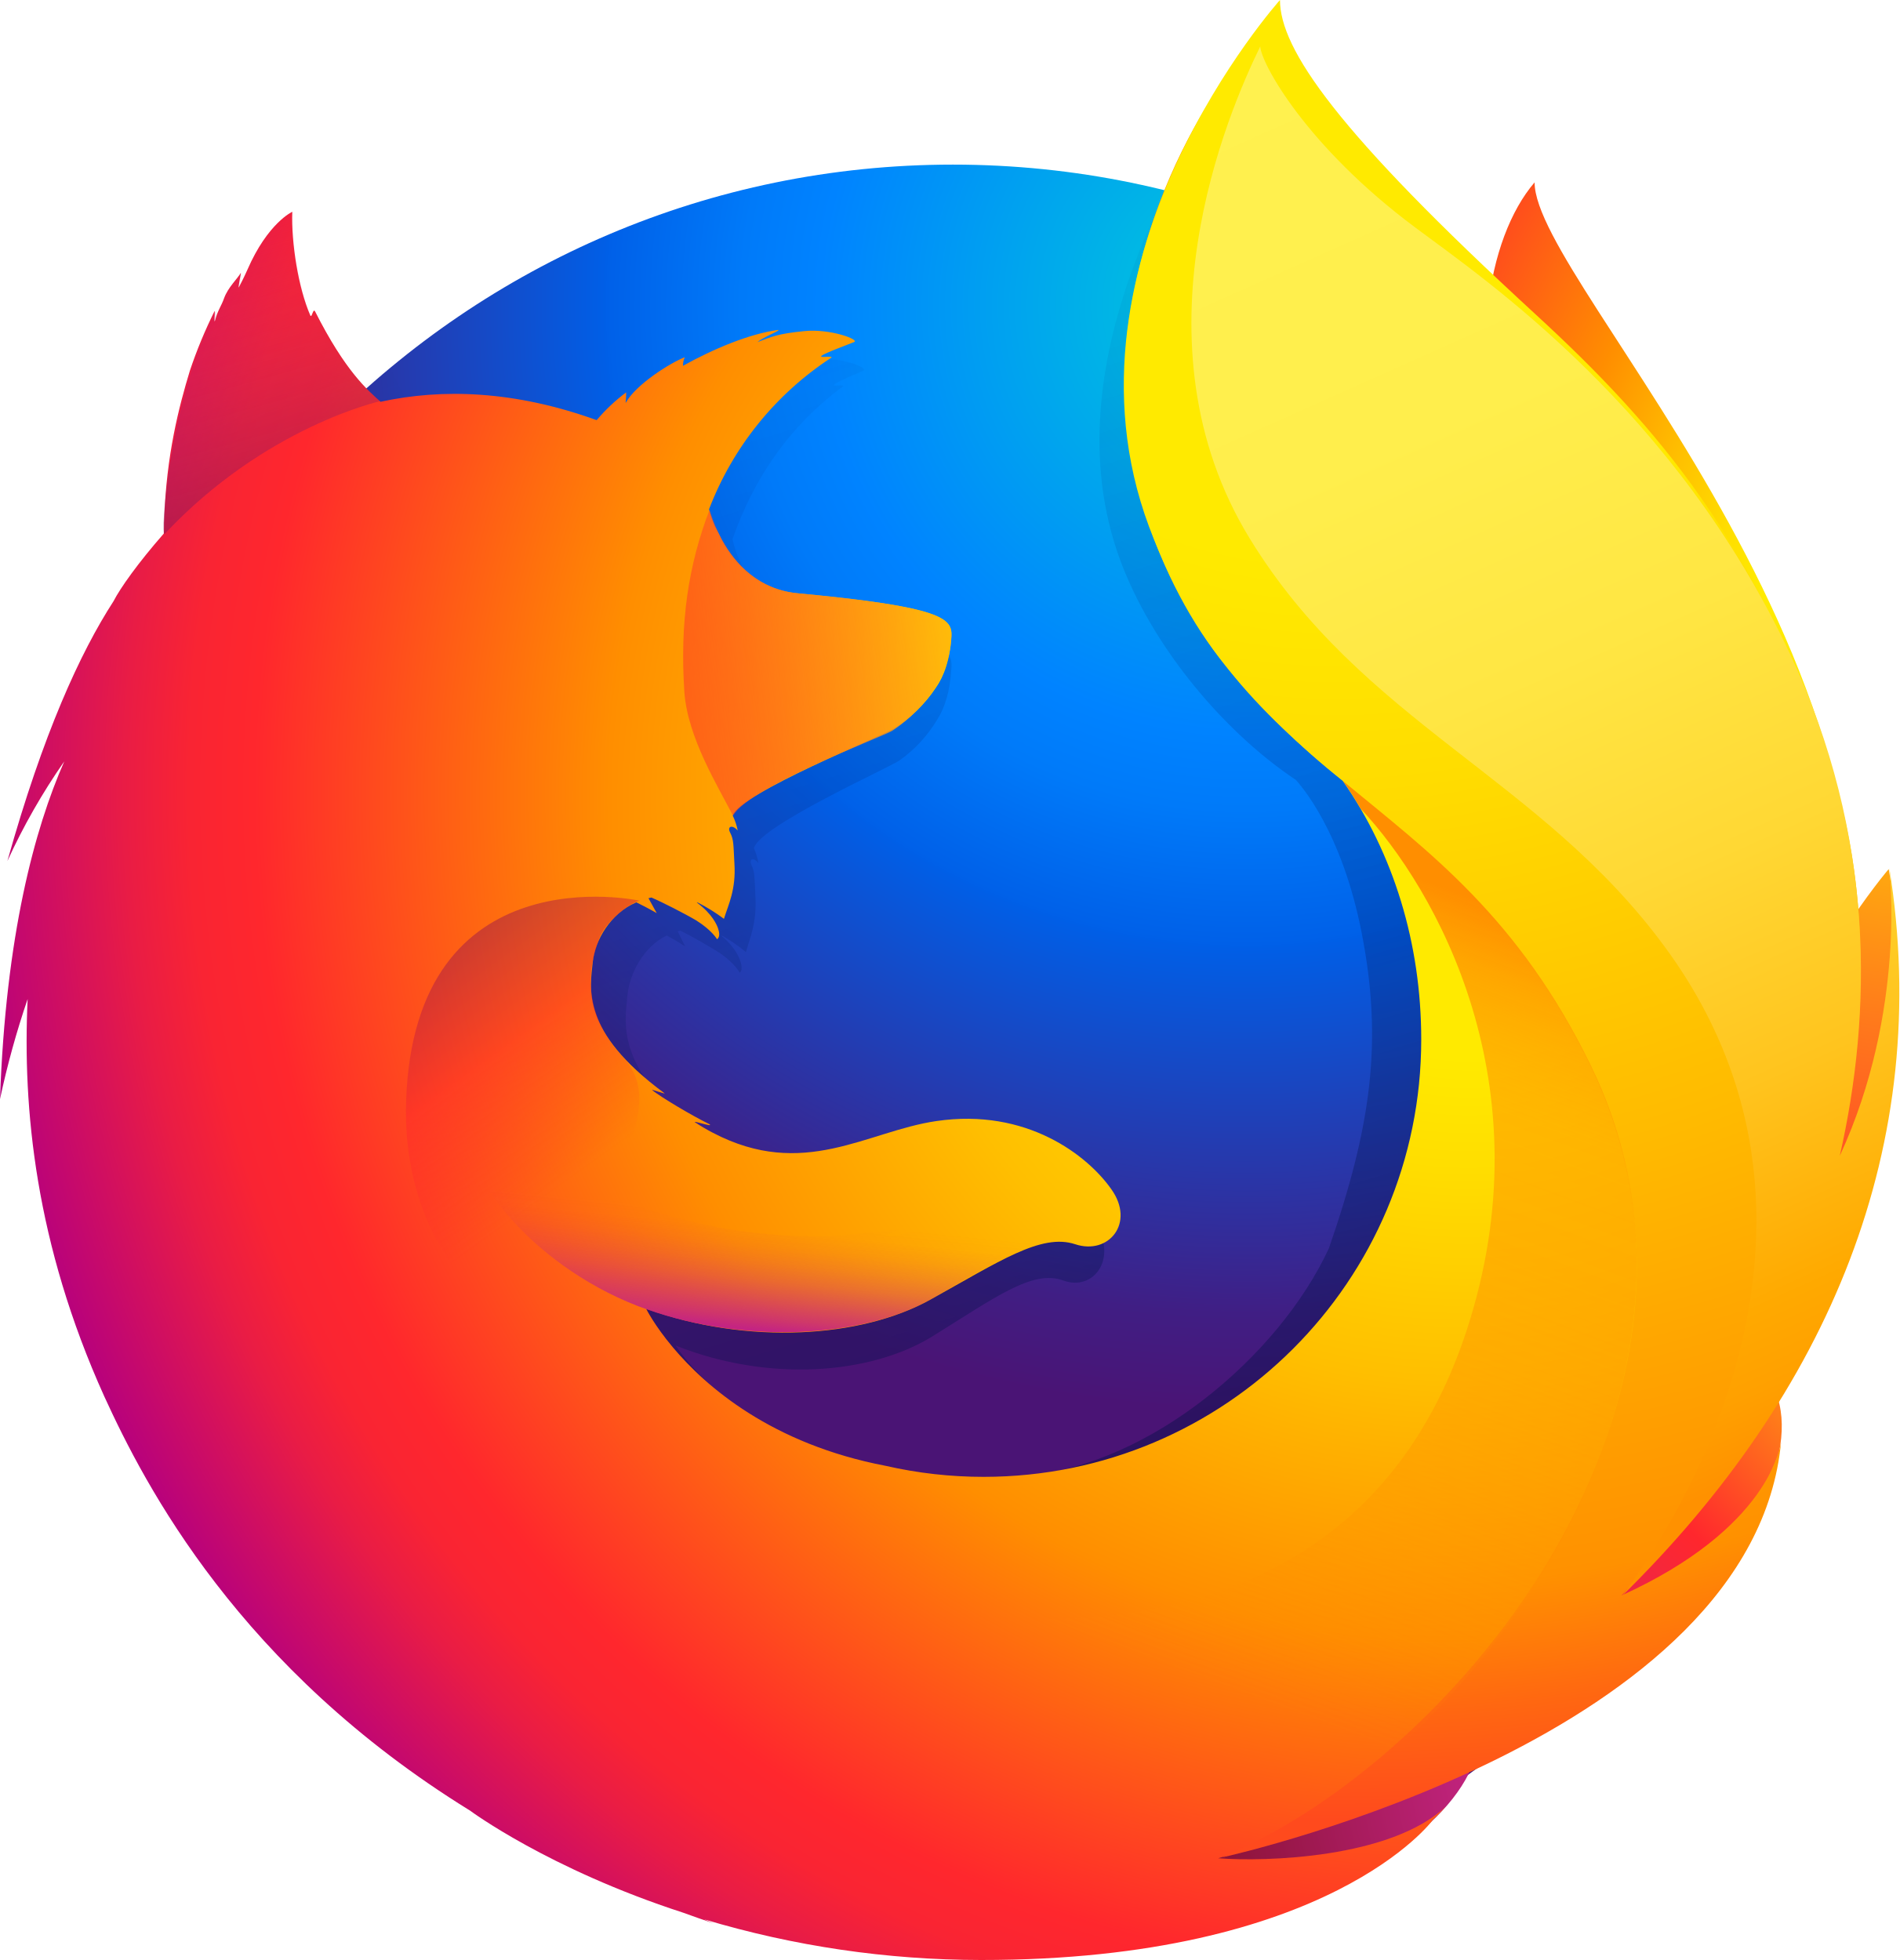
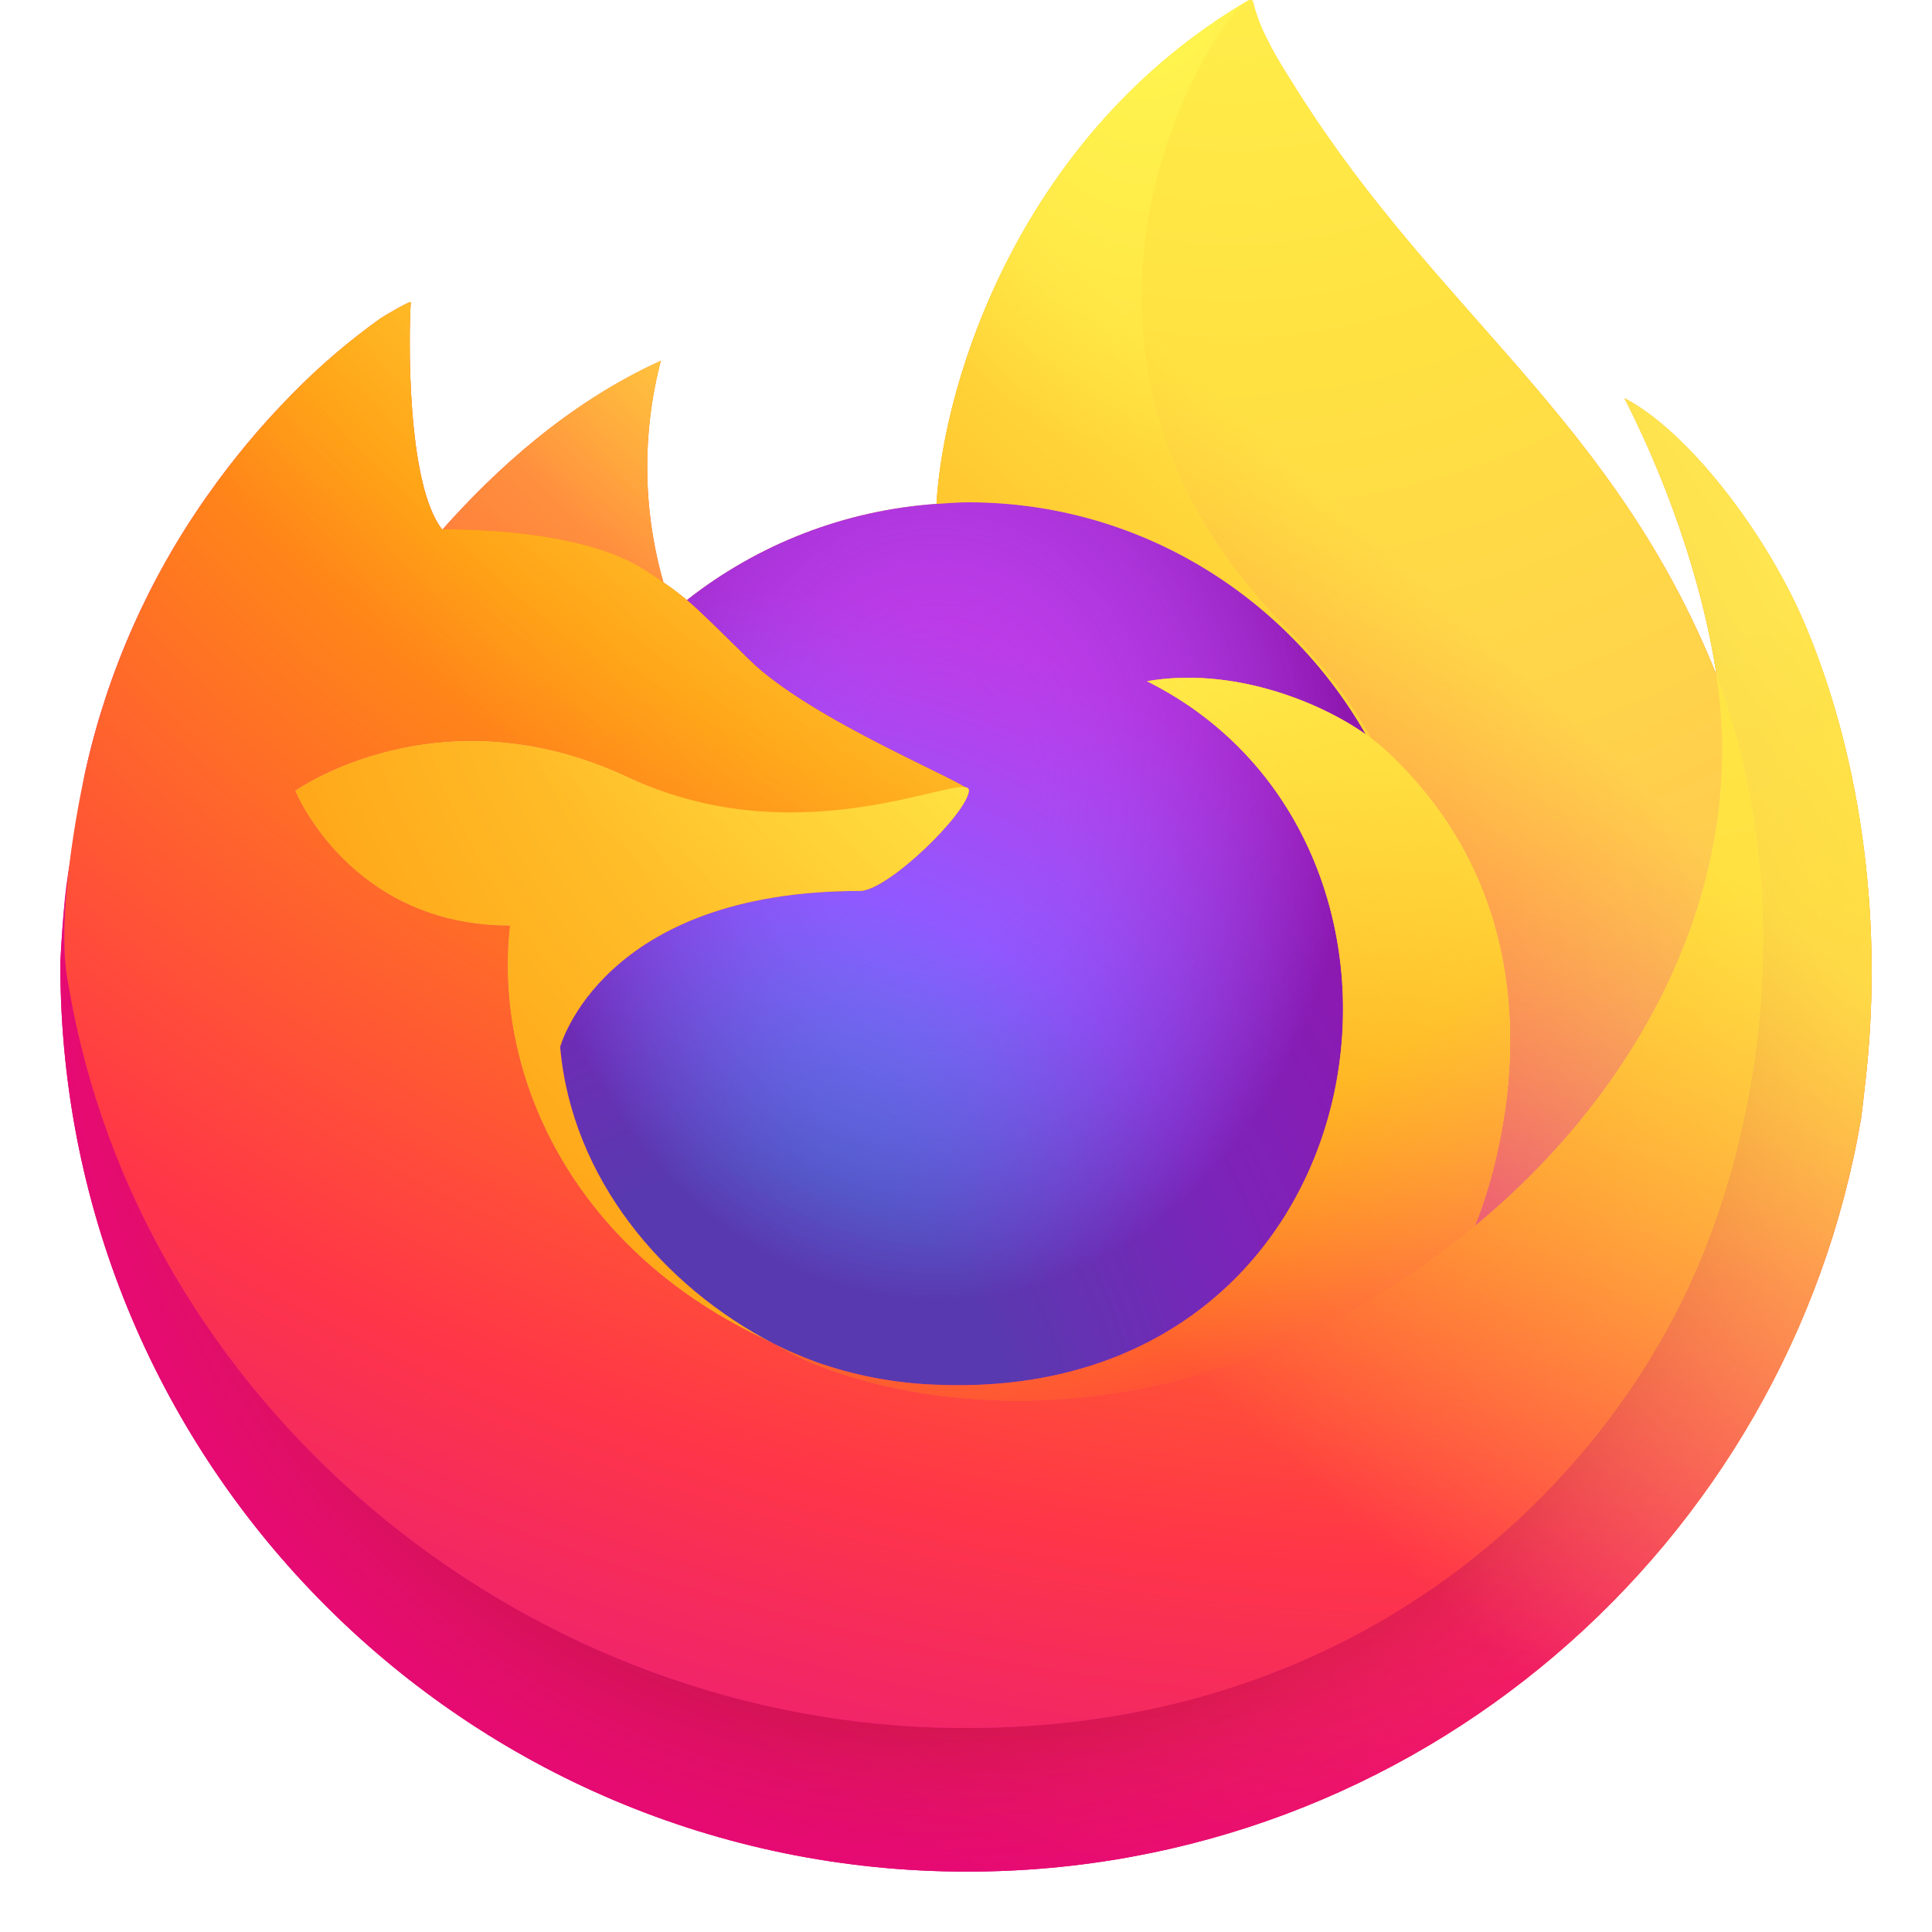
- <svg xmlns="http://www.w3.org/2000/svg" viewBox="0 0 953.37 984">
+ <svg xmlns="http://www.w3.org/2000/svg" viewBox="0 0 512 512">
  <defs>
-     <radialGradient id="radial-gradient" cx="-14491.11" cy="9293.72" fx="-14519.876" r="450.88" gradientTransform="matrix(0.76, 0.03, 0.05, -1.12, 11485.79, 11147.95)" gradientUnits="userSpaceOnUse">
-       <stop offset="0.1" stop-color="#ffea00" />
-       <stop offset="0.17" stop-color="#ffde00" />
-       <stop offset="0.28" stop-color="#ffbf00" />
-       <stop offset="0.43" stop-color="#ff8e00" />
-       <stop offset="0.77" stop-color="#ff272d" />
-       <stop offset="0.87" stop-color="#e0255a" />
-       <stop offset="0.95" stop-color="#cc2477" />
-       <stop offset="1" stop-color="#c42482" />
+     <radialGradient id="b" cx="87.4%" cy="-12.9%" r="128%" gradientTransform="matrix(.8 0 0 1 .178 .129)">
+       <stop offset=".13" stop-color="#ffbd4f" />
+       <stop offset=".28" stop-color="#ff980e" />
+       <stop offset=".47" stop-color="#ff3750" />
+       <stop offset=".78" stop-color="#eb0878" />
+       <stop offset=".86" stop-color="#e50080" />
    </radialGradient>
-     <radialGradient id="radial-gradient-2" cx="-7587.48" cy="8863.48" r="791.23" gradientTransform="matrix(1.23, 0, 0, -1.23, 9957.91, 11055.45)" gradientUnits="userSpaceOnUse">
-       <stop offset="0" stop-color="#00ccda" />
-       <stop offset="0.22" stop-color="#0083ff" />
-       <stop offset="0.26" stop-color="#007af9" />
-       <stop offset="0.33" stop-color="#0060e8" />
-       <stop offset="0.33" stop-color="#005fe7" />
-       <stop offset="0.44" stop-color="#2639ad" />
-       <stop offset="0.52" stop-color="#401e84" />
-       <stop offset="0.57" stop-color="#4a1475" />
+     <radialGradient id="c" cx="49%" cy="40%" r="128%" gradientTransform="matrix(.82 0 0 1 .088 0)">
+       <stop offset=".3" stop-color="#960e18" />
+       <stop offset=".35" stop-color="#b11927" stop-opacity=".74" />
+       <stop offset=".43" stop-color="#db293d" stop-opacity=".34" />
+       <stop offset=".5" stop-color="#f5334b" stop-opacity=".09" />
+       <stop offset=".53" stop-color="#ff3750" stop-opacity="0" />
    </radialGradient>
-     <linearGradient id="linear-gradient" x1="540.64" y1="254.8" x2="349.2" y2="881.03" gradientTransform="matrix(1, 0, 0, -1, 0, 984)" gradientUnits="userSpaceOnUse">
-       <stop offset="0" stop-color="#000f43" stop-opacity="0.4" />
-       <stop offset="0.48" stop-color="#001962" stop-opacity="0.17" />
-       <stop offset="1" stop-color="#002079" stop-opacity="0" />
+     <radialGradient id="d" cx="48%" cy="-12%" r="140%">
+       <stop offset=".13" stop-color="#fff44f" />
+       <stop offset=".53" stop-color="#ff980e" />
+     </radialGradient>
+     <radialGradient id="e" cx="22.76%" cy="110.11%" r="100%">
+       <stop offset=".35" stop-color="#3a8ee6" />
+       <stop offset=".67" stop-color="#9059ff" />
+       <stop offset="1" stop-color="#c139e6" />
+     </radialGradient>
+     <radialGradient id="f" cx="52%" cy="33%" r="59%" gradientTransform="scale(.9 1)">
+       <stop offset=".21" stop-color="#9059ff" stop-opacity="0" />
+       <stop offset=".97" stop-color="#6e008b" stop-opacity=".6" />
+     </radialGradient>
+     <radialGradient id="g" cx="210%" cy="-100%" r="290%">
+       <stop offset=".1" stop-color="#ffe226" />
+       <stop offset=".79" stop-color="#ff7139" />
+     </radialGradient>
+     <radialGradient id="h" cx="84%" cy="-41%" r="180%">
+       <stop offset=".11" stop-color="#fff44f" />
+       <stop offset=".46" stop-color="#ff980e" />
+       <stop offset=".72" stop-color="#ff3647" />
+       <stop offset=".9" stop-color="#e31587" />
+     </radialGradient>
+     <radialGradient id="i" cx="16.1%" cy="-18.6%" r="348.8%" gradientTransform="matrix(.10453 .46743 -.99452 .04913 -.046 -.255)">
+       <stop offset="0" stop-color="#fff44f" />
+       <stop offset=".3" stop-color="#ff980e" />
+       <stop offset=".57" stop-color="#ff3647" />
+       <stop offset=".74" stop-color="#e31587" />
+     </radialGradient>
+     <radialGradient id="j" cx="18.9%" cy="-42.5%" r="238.4%">
+       <stop offset=".14" stop-color="#fff44f" />
+       <stop offset=".48" stop-color="#ff980e" />
+       <stop offset=".66" stop-color="#ff3647" />
+       <stop offset=".9" stop-color="#e31587" />
+     </radialGradient>
+     <radialGradient id="k" cx="159.3%" cy="-44.72%" r="313.1%">
+       <stop offset=".09" stop-color="#fff44f" />
+       <stop offset=".63" stop-color="#ff980e" />
+     </radialGradient>
+     <linearGradient id="a" x1="87.25%" y1="15.5%" x2="9.4%" y2="93.1%">
+       <stop offset=".05" stop-color="#fff44f" />
+       <stop offset=".37" stop-color="#ff980e" />
+       <stop offset=".53" stop-color="#ff3647" />
+       <stop offset=".7" stop-color="#e31587" />
    </linearGradient>
-     <radialGradient id="radial-gradient-3" cx="-8337.74" cy="7467.89" r="266.89" gradientTransform="matrix(1.22, 0.12, 0.12, -1.22, 10240.78, 10765.16)" gradientUnits="userSpaceOnUse">
-       <stop offset="0" stop-color="#ffea00" />
-       <stop offset="0.5" stop-color="#ff272d" />
-       <stop offset="1" stop-color="#c42482" />
-     </radialGradient>
-     <radialGradient id="radial-gradient-4" cx="-8361.89" cy="7723.8" r="445.68" gradientTransform="matrix(1.22, 0.12, 0.12, -1.22, 10240.78, 10765.16)" gradientUnits="userSpaceOnUse">
-       <stop offset="0" stop-color="#ffe900" />
-       <stop offset="0.16" stop-color="#ffaf0e" />
-       <stop offset="0.32" stop-color="#ff7a1b" />
-       <stop offset="0.47" stop-color="#ff4e26" />
-       <stop offset="0.62" stop-color="#ff2c2e" />
-       <stop offset="0.76" stop-color="#ff1434" />
-       <stop offset="0.89" stop-color="#ff0538" />
-       <stop offset="1" stop-color="#ff0039" />
-     </radialGradient>
-     <radialGradient id="radial-gradient-5" cx="-8298.85" cy="7310.66" r="408.96" gradientTransform="matrix(1.22, 0.12, 0.12, -1.22, 10240.78, 10765.16)" gradientUnits="userSpaceOnUse">
-       <stop offset="0" stop-color="#ff272d" />
-       <stop offset="0.5" stop-color="#c42482" />
-       <stop offset="0.99" stop-color="#620700" />
-     </radialGradient>
-     <radialGradient id="radial-gradient-6" cx="715.19" cy="589.96" fx="743.167" fy="576.132" r="782.18" gradientTransform="matrix(1, 0, 0, -1, 0, 984)" gradientUnits="userSpaceOnUse">
-       <stop offset="0.16" stop-color="#ffea00" />
-       <stop offset="0.23" stop-color="#ffde00" />
-       <stop offset="0.37" stop-color="#ffbf00" />
-       <stop offset="0.54" stop-color="#ff8e00" />
-       <stop offset="0.76" stop-color="#ff272d" />
-       <stop offset="0.8" stop-color="#f92433" />
-       <stop offset="0.84" stop-color="#e91c45" />
-       <stop offset="0.89" stop-color="#cf0e62" />
-       <stop offset="0.94" stop-color="#b5007f" />
-     </radialGradient>
-     <radialGradient id="radial-gradient-7" cx="670.34" cy="952.71" r="891.45" gradientTransform="matrix(1, 0, 0, -1, 0, 984)" gradientUnits="userSpaceOnUse">
-       <stop offset="0.28" stop-color="#ffea00" />
-       <stop offset="0.4" stop-color="#fd0" />
-       <stop offset="0.63" stop-color="#ffba00" />
-       <stop offset="0.86" stop-color="#ff9100" />
-       <stop offset="0.93" stop-color="#ff6711" />
-       <stop offset="0.99" stop-color="#ff4a1d" />
-     </radialGradient>
-     <linearGradient id="linear-gradient-2" x1="-9023.45" y1="7636.92" x2="-8716.42" y2="7715.18" gradientTransform="matrix(1.22, 0.12, 0.12, -1.22, 10240.78, 10765.16)" gradientUnits="userSpaceOnUse">
-       <stop offset="0" stop-color="#c42482" stop-opacity="0.5" />
-       <stop offset="0.47" stop-color="#ff272d" stop-opacity="0.5" />
-       <stop offset="0.49" stop-color="#ff2c2c" stop-opacity="0.51" />
-       <stop offset="0.68" stop-color="#ff7a1a" stop-opacity="0.72" />
-       <stop offset="0.83" stop-color="#ffb20d" stop-opacity="0.87" />
-       <stop offset="0.94" stop-color="#ffd605" stop-opacity="0.96" />
-       <stop offset="1" stop-color="#ffe302" />
-     </linearGradient>
-     <linearGradient id="linear-gradient-3" x1="188.87" y1="2081.23" x2="134.3" y2="2221.08" gradientTransform="matrix(0.99, 0.1, 0.1, -0.99, -250.09, 2306.15)" gradientUnits="userSpaceOnUse">
-       <stop offset="0" stop-color="#891551" stop-opacity="0.6" />
-       <stop offset="1" stop-color="#c42482" stop-opacity="0" />
-     </linearGradient>
-     <linearGradient id="linear-gradient-4" x1="-38.43" y1="278.04" x2="55.68" y2="171.16" gradientTransform="matrix(0.99, 0.1, 0.1, -0.99, 229.04, 745.74)" gradientUnits="userSpaceOnUse">
-       <stop offset="0.01" stop-color="#891551" stop-opacity="0.5" />
-       <stop offset="0.48" stop-color="#ff272d" stop-opacity="0.5" />
-       <stop offset="1" stop-color="#ff272d" stop-opacity="0" />
-     </linearGradient>
-     <linearGradient id="linear-gradient-5" x1="142.46" y1="93.68" x2="142.53" y2="168.46" gradientTransform="matrix(0.99, 0.1, 0.1, -0.99, 229.04, 745.74)" gradientUnits="userSpaceOnUse">
-       <stop offset="0" stop-color="#c42482" />
-       <stop offset="0.08" stop-color="#c42482" stop-opacity="0.81" />
-       <stop offset="0.21" stop-color="#c42482" stop-opacity="0.57" />
-       <stop offset="0.33" stop-color="#c42482" stop-opacity="0.36" />
-       <stop offset="0.45" stop-color="#c42482" stop-opacity="0.2" />
-       <stop offset="0.56" stop-color="#c42482" stop-opacity="0.09" />
-       <stop offset="0.67" stop-color="#c42482" stop-opacity="0.02" />
-       <stop offset="0.77" stop-color="#c42482" stop-opacity="0" />
-     </linearGradient>
-     <linearGradient id="linear-gradient-6" x1="620.52" y1="947.88" x2="926.18" y2="264.39" gradientTransform="matrix(1, 0, 0, -1, 0, 984)" gradientUnits="userSpaceOnUse">
-       <stop offset="0" stop-color="#fff14f" />
-       <stop offset="0.27" stop-color="#ffee4c" />
-       <stop offset="0.45" stop-color="#ffe643" />
-       <stop offset="0.61" stop-color="#ffd834" />
-       <stop offset="0.76" stop-color="#ffc41e" />
-       <stop offset="0.89" stop-color="#ffab02" />
-       <stop offset="0.9" stop-color="#ffa900" />
-       <stop offset="0.95" stop-color="#ffa000" />
-       <stop offset="1" stop-color="#ff9100" />
-     </linearGradient>
-     <linearGradient id="linear-gradient-7" x1="680.88" y1="554.79" x2="536.1" y2="166.04" gradientTransform="matrix(1, 0, 0, -1, 0, 984)" gradientUnits="userSpaceOnUse">
-       <stop offset="0" stop-color="#ff8e00" />
-       <stop offset="0.04" stop-color="#ff8e00" stop-opacity="0.86" />
-       <stop offset="0.08" stop-color="#ff8e00" stop-opacity="0.73" />
-       <stop offset="0.13" stop-color="#ff8e00" stop-opacity="0.63" />
-       <stop offset="0.18" stop-color="#ff8e00" stop-opacity="0.56" />
-       <stop offset="0.23" stop-color="#ff8e00" stop-opacity="0.51" />
-       <stop offset="0.28" stop-color="#ff8e00" stop-opacity="0.5" />
-       <stop offset="0.39" stop-color="#ff8e00" stop-opacity="0.48" />
-       <stop offset="0.52" stop-color="#ff8e00" stop-opacity="0.42" />
-       <stop offset="0.68" stop-color="#ff8e00" stop-opacity="0.31" />
-       <stop offset="0.84" stop-color="#ff8e00" stop-opacity="0.17" />
-       <stop offset="1" stop-color="#ff8e00" stop-opacity="0" />
+     <linearGradient id="l" x1="80%" y1="14%" x2="18%" y2="84%">
+       <stop offset=".17" stop-color="#fff44f" stop-opacity=".8" />
+       <stop offset=".6" stop-color="#fff44f" stop-opacity="0" />
    </linearGradient>
  </defs>
-   <g id="Layer_2" data-name="Layer 2">
-     <g id="Layer_1-2" data-name="Layer 1">
-       <g id="Layer_2-2" data-name="Layer 2">
-         <g id="Firefox_-_Large" data-name="Firefox - Large">
-           <path d="M770.28,91.56c-23.95,27.88-35.1,90.64-10.82,154.26s61.5,49.8,84.7,114.67c30.62,85.6,16.37,200.59,16.37,200.59s36.81,106.61,62.47-6.63C979.79,341.74,770.28,143.94,770.28,91.56Z" style="fill:url(#radial-gradient)" />
-           <path id="_Path_" data-name=" Path " d="M478.07,974.64c245.24,0,443.9-199.74,443.9-446s-198.66-446-443.66-446S34.65,282.32,34.65,528.61C34.18,775.14,233.07,974.64,478.07,974.64Z" style="fill:url(#radial-gradient-2)" />
-           <path d="M810.67,803.64a246.8,246.8,0,0,1-30.12,18.18,705.31,705.31,0,0,0,38.3-63c9.46-10.47,18.13-20.65,25.19-31.65,3.44-5.41,7.31-12.08,11.42-19.82,24.92-44.9,52.4-117.56,53.18-192.2v-5.66a257.25,257.25,0,0,0-5.71-55.75c.2,1.43.38,2.86.56,4.29-.22-1.1-.41-2.21-.64-3.31.37,2,.66,4,1,6,5.09,43.22,1.47,85.37-16.68,116.45-.29.45-.58.88-.87,1.32,9.41-47.23,12.56-99.39,2.09-151.6,0,0-4.19-25.38-35.38-102.44-18-44.35-49.83-80.72-78-107.21-24.69-30.55-47.11-51-59.47-64.06C689.72,126,678.9,105.61,674.45,92.31c-3.85-1.93-53.14-49.81-57.05-51.63-21.51,33.35-89.16,137.67-57,235.15,14.58,44.17,51.47,90,90.07,115.74,1.69,1.94,23,25,33.09,77.16,10.45,53.85,5,95.86-16.54,158C641.73,681.24,577,735.12,516.3,740.63c-129.67,11.78-177.15-65.11-177.15-65.11C385.49,694,436.72,690.17,467.87,671c31.4-19.43,50.39-33.83,65.81-28.15C548.86,648.43,561,632,550.1,615a78.5,78.5,0,0,0-79.4-34.57c-31.43,5.11-60.23,30-101.41,5.89a86.29,86.29,0,0,1-7.73-5.06c-2.71-1.79,8.83,2.72,6.13.69-8-4.35-22.2-13.84-25.88-17.22-.61-.56,6.22,2.18,5.61,1.62-38.51-31.71-33.7-53.13-32.49-66.57,1-10.75,8-24.52,19.75-30.11,5.69,3.11,9.24,5.48,9.24,5.48s-2.43-5-3.74-7.58c.46-.2.9-.15,1.36-.34,4.66,2.25,15,8.1,20.41,11.67,7.07,5,9.33,9.44,9.33,9.44s1.86-1,.48-5.37c-.5-1.78-2.65-7.45-9.65-13.17h.44A81.61,81.61,0,0,1,374.42,478c2-7.18,5.53-14.68,4.75-28.09-.48-9.43-.26-11.87-1.92-15.51-1.49-3.13.83-4.35,3.42-1.1a32.5,32.5,0,0,0-2.21-7.4v-.24c3.23-11.24,68.25-40.46,73-43.88A67.2,67.2,0,0,0,470.59,361c3.62-5.76,6.34-13.85,7-26.11.36-8.84-3.76-14.73-69.51-21.62-18-1.77-28.53-14.8-34.53-26.82-1.09-2.59-2.21-4.94-3.33-7.28a57.68,57.68,0,0,1-2.56-8.43c10.75-30.87,28.81-57,55.37-76.7,1.45-1.32-5.78.34-4.34-1,1.69-1.54,12.71-6,14.79-7,2.54-1.2-10.88-6.9-22.73-5.51-12.07,1.36-14.63,2.8-21.07,5.53,2.67-2.66,11.17-6.15,9.18-6.13-13,2-29.18,9.56-43,18.12a10.66,10.66,0,0,1,.83-4.35c-6.44,2.73-22.26,13.79-26.87,23.14a44.29,44.29,0,0,0,.27-5.4,84.17,84.17,0,0,0-13.19,13.82l-.24.22c-37.36-15-70.23-16-98.05-9.28-6.09-6.11-9.06-1.64-22.91-32.07-.94-1.83.72,1.81,0,0-2.28-5.9,1.39,7.87,0,0-23.28,18.37-53.92,39.19-68.63,53.89-.18.59,17.16-4.9,0,0-6,1.72-5.6,5.28-6.51,37.5-.22,2.44,0,5.18-.22,7.38-11.75,15-19.75,27.64-22.78,34.21-15.19,26.18-31.93,67-48.15,131.55A334.82,334.82,0,0,1,75.2,398.36C61.71,432.63,48.67,486.44,46.07,569.3A482.08,482.08,0,0,1,58.6,518.64,473,473,0,0,0,93.33,719.71c9.33,22.82,24.76,57.46,51,95.4C226.9,902,343.31,956,472.21,956,606.79,956,727.64,897.13,810.67,803.64Z" style="fill:url(#linear-gradient)" />
-           <path d="M711.1,866.71c162.87-18.86,235-186.7,142.38-190C769.85,674,634,875.61,711.1,866.71Z" style="fill:url(#radial-gradient-3)" />
-           <path d="M865.21,642.42C977.26,577.21,948,436.34,948,436.34s-43.25,50.24-72.62,130.32C846.4,646,797.84,681.81,865.21,642.42Z" style="fill:url(#radial-gradient-4)" />
-           <path d="M509.47,950.06C665.7,999.91,800,876.84,717.21,835.74,642,798.68,435.32,926.49,509.47,950.06Z" style="fill:url(#radial-gradient-5)" />
-           <path d="M876.85,702.23c3.8-5.36,8.94-22.53,13.48-30.21,27.58-44.52,27.78-80,27.78-80.84,16.66-83.22,15.15-117.2,4.9-180-8.25-50.6-44.32-123.09-75.57-158-32.2-36-9.51-24.25-40.69-50.52-27.33-30.29-53.82-60.29-68.25-72.36C634.22,43.09,636.57,24.58,638.58,21.42c-.34.37-.84.92-1.47,1.64C635.87,18.14,635,14,635,14s-57,57-69,152c-7.83,62,15.38,126.68,49,168a381.62,381.62,0,0,0,59,58h0c25.4,36.48,39.38,81.49,39.38,129.91,0,121.24-98.34,219.53-219.65,219.53a220.14,220.14,0,0,1-49.13-5.52c-57.24-10.92-90.3-39.8-106.78-59.41-9.45-11.23-13.46-19.42-13.46-19.42,51.28,18.37,108,14.53,142.47-4.52,34.75-19.26,55.77-33.55,72.84-27.92,16.82,5.61,30.21-10.67,18.2-27.54-11.77-16.85-42.4-41-87.88-34.29-34.79,5.07-66.66,29.76-112.24,5.84a97.34,97.34,0,0,1-8.55-5c-3-1.77,9.77,2.69,6.79.68-8.87-4.32-24.57-13.73-28.64-17.07-.68-.56,6.88,2.16,6.2,1.6-42.62-31.45-37.3-52.69-36-66,1.07-10.66,8.81-24.32,21.86-29.86,6.3,3.08,10.23,5.43,10.23,5.43s-2.69-4.92-4.14-7.51c.51-.19,1-.15,1.5-.34,5.16,2.23,16.58,8,22.59,11.57,7.83,4.95,10.32,9.36,10.32,9.36s2.06-1,.54-5.33c-.56-1.77-2.93-7.39-10.68-13.07h.48a91.65,91.65,0,0,1,13.13,8.17c2.19-7.12,6.12-14.56,5.25-27.86-.53-9.35-.28-11.78-2.12-15.39-1.65-3.1.92-4.31,3.78-1.09a29.73,29.73,0,0,0-2.44-7.34v-.24c3.57-11.14,75.53-40.12,80.77-43.51a70.24,70.24,0,0,0,21.17-20.63c4-5.72,7-13.73,7.75-25.89.25-5.48-1.44-9.82-20.5-14-11.44-2.49-29.14-4.91-56.43-7.47-19.9-1.76-31.58-14.68-38.21-26.6-1.21-2.57-2.45-4.9-3.68-7.22a53.41,53.41,0,0,1-2.83-8.36,158.47,158.47,0,0,1,61.28-76.06c1.6-1.31-6.4.33-4.8-1,1.87-1.52,14.06-5.93,16.37-6.92,2.81-1.19-12-6.84-25.16-5.47-13.36,1.35-16.19,2.78-23.32,5.49,3-2.64,12.37-6.1,10.16-6.08-14.4,2-32.3,9.48-47.6,18a9.72,9.72,0,0,1,.92-4.31c-7.13,2.71-24.64,13.67-29.73,23a39.79,39.79,0,0,0,.29-5.35,88.55,88.55,0,0,0-14.6,13.7l-.27.22C258.14,196,221.75,195,191,201.72c-6.74-6.06-17.57-15.23-32.89-45.4-1-1.82-1.6,3.75-2.4,2-6-13.81-9.55-36.44-9-52,0,0-12.32,5.61-22.51,29.06-1.89,4.21-3.11,6.54-4.32,8.87-.56.68,1.27-7.7,1-7.24-1.77,3-6.36,7.19-8.37,12.62-1.38,4-3.32,6.27-4.56,11.29l-.29.46c-.1-1.48.37-6.08,0-5.14A235.4,235.4,0,0,0,95.34,186c-5.49,18-11.88,42.61-12.89,74.57-.24,2.42,0,5.14-.25,7.32-13,14.83-21.86,27.39-25.2,33.91-16.81,26-35.33,66.44-53.29,130.46a319.35,319.35,0,0,1,28.54-50C17.32,416.25,2.89,469.62,0,551.8a436.92,436.92,0,0,1,13.87-50.24C11.29,556.36,17.68,624.3,52.32,701c20.57,45,67.92,136.6,183.62,208h0s39.36,29.3,107,51.26c5,1.81,10.06,3.6,15.23,5.33q-2.43-1-4.71-2A484.9,484.9,0,0,0,492.27,984c175.18.15,226.85-70.2,226.85-70.2l-.51.38q3.71-3.49,7.14-7.26c-27.64,26.08-90.75,27.84-114.3,26,40.22-11.81,66.69-21.81,118.17-41.52q9-3.36,18.48-7.64l2-.94c1.25-.58,2.49-1.13,3.75-1.74a349.3,349.3,0,0,0,70.26-44c51.7-41.3,63-81.56,68.83-108.1-.82,2.54-3.37,8.47-5.17,12.32-13.31,28.48-42.84,46-74.91,61a689.05,689.05,0,0,0,42.38-62.44C865.77,729.39,869,713.15,876.85,702.23Z" style="fill:url(#radial-gradient-6)" />
-           <path d="M813.92,801c21.08-23.24,40-49.82,54.35-80,36.9-77.58,94-206.58,49-341.31C881.77,273.22,833,215,771.11,158.12,670.56,65.76,642.48,24.52,642.48,0c0,0-116.09,129.41-65.74,264.38s153.46,130,221.68,270.87c80.27,165.74-64.95,346.61-185,397.24,7.35-1.63,267-60.38,280.61-208.88C893.68,726.34,887.83,767.41,813.92,801Z" style="fill:url(#radial-gradient-7)" />
-           <path d="M477.59,319.37c.39-8.77-4.16-14.66-76.68-21.46-29.84-2.76-41.26-30.33-44.75-41.94-10.61,27.56-15,56.49-12.64,91.48,1.61,22.92,17,47.52,24.37,62,0,0,1.64-2.13,2.39-2.91,13.86-14.43,71.94-36.42,77.39-39.54C453.69,363.16,476.58,346.44,477.59,319.37Z" style="fill:url(#linear-gradient-2)" />
-           <path d="M158.31,156.47c-1-1.82-1.6,3.75-2.4,2-6-13.81-9.58-36.2-8.72-52,0,0-12.32,5.61-22.51,29.06-1.89,4.21-3.11,6.54-4.32,8.86-.56.68,1.27-7.7,1-7.24-1.77,3-6.36,7.19-8.35,12.38-1.65,4.24-3.35,6.52-4.61,11.77-.39,1.43.39-6.32,0-5.38C84.72,201.68,80.19,271,82.69,268,133.17,214.14,191,201.36,191,201.36c-6.15-4.53-19.53-17.63-32.7-44.89Z" style="fill:url(#linear-gradient-3)" />
-           <path d="M349.84,720.1c-69.72-29.77-149-71.75-146-167.14C207.92,427.35,321,452.18,321,452.18c-4.27,1-15.68,9.16-19.72,17.82-4.27,10.83-12.07,35.28,11.55,60.9,37.09,40.19-76.2,95.36,98.66,199.57,4.41,2.4-41-1.43-61.64-10.36Z" style="fill:url(#linear-gradient-4)" />
-           <path d="M325.07,657.5c49.44,17.21,107,14.19,141.52-4.86,23.09-12.85,52.7-33.43,70.92-28.35-15.78-6.24-27.73-9.15-42.1-9.86-2.45,0-5.38,0-8-.32a136,136,0,0,0-15.76.86c-8.9.82-18.77,6.43-27.74,5.53-.48,0,8.7-3.77,8-3.61-4.75,1-9.92,1.21-15.37,1.88-3.47.39-6.45.82-9.89,1-103,8.73-190-55.81-190-55.81-7.41,25,33.17,74.3,88.52,93.57Z" style="fill:url(#linear-gradient-5)" />
-           <path d="M813.74,801.65c104.16-102.27,156.86-226.58,134.58-366,0,0,8.9,71.5-24.85,144.63,16.21-71.39,18.1-160.11-25-252C841,205.64,746.45,141.11,710.35,114.19,655.66,73.4,633,31.87,632.57,23.3c-16.34,33.48-65.77,148.2-5.31,247,56.64,92.56,145.86,120,208.33,205C950.67,631.67,813.74,801.65,813.74,801.65Z" style="fill:url(#linear-gradient-6)" />
-           <path d="M798.81,535.55C762.41,460.35,717,427.55,674,392c5,7,6.23,9.47,9,14,37.83,40.32,93.61,138.66,53.11,262.11C659.88,900.48,355,791.06,323,760.32,335.93,894.81,561,959.16,707.6,872,791,793,858.47,658.79,798.81,535.55Z" style="fill:url(#linear-gradient-7)" />
-         </g>
-       </g>
-     </g>
-   </g>
+   <path d="M478.711 166.353c-10.445-25.124-31.6-52.248-48.212-60.821 13.52 26.505 21.345 53.093 24.335 72.936 0 .039.015.136.047.4C427.706 111.135 381.627 83.823 344 24.355c-1.9-3.007-3.805-6.022-5.661-9.2a73.716 73.716 0 01-2.646-4.972A43.7 43.7 0 01332.1.677a.626.626 0 00-.546-.644.818.818 0 00-.451 0c-.034.012-.084.051-.12.065-.053.021-.12.069-.176.1.027-.036.083-.117.1-.136-60.37 35.356-80.85 100.761-82.732 133.484a120.249 120.249 0 00-66.142 25.488 71.355 71.355 0 00-6.225-4.7 111.338 111.338 0 01-.674-58.732c-24.688 11.241-43.89 29.01-57.85 44.7h-.111c-9.527-12.067-8.855-51.873-8.312-60.184-.114-.515-7.107 3.63-8.023 4.255a175.073 175.073 0 00-23.486 20.12 210.478 210.478 0 00-22.442 26.913c0 .012-.007.026-.011.038 0-.013.007-.026.011-.038a202.838 202.838 0 00-32.247 72.805c-.115.521-.212 1.061-.324 1.586-.452 2.116-2.08 12.7-2.365 15-.022.177-.032.347-.053.524a229.066 229.066 0 00-3.9 33.157c0 .41-.025.816-.025 1.227C16 388.418 123.6 496 256.324 496c118.865 0 217.56-86.288 236.882-199.63.407-3.076.733-6.168 1.092-9.271 4.777-41.21-.53-84.525-15.587-120.746zM201.716 354.447c1.124.537 2.18 1.124 3.334 1.639.048.033.114.07.163.1a126.191 126.191 0 01-3.497-1.739zm55.053-144.93zm198.131-30.59l-.032-.233c.012.085.027.174.04.259z" fill="url(#a)" />
+   <path d="M478.711 166.353c-10.445-25.124-31.6-52.248-48.212-60.821 13.52 26.505 21.345 53.093 24.335 72.936 0-.058.011.048.036.226.012.085.027.174.04.259 22.675 61.47 10.322 123.978-7.479 162.175-27.539 59.1-94.215 119.67-198.576 116.716C136.1 454.651 36.766 370.988 18.223 261.41c-3.379-17.28 0-26.054 1.7-40.084-2.071 10.816-2.86 13.94-3.9 33.157 0 .41-.025.816-.025 1.227C16 388.418 123.6 496 256.324 496c118.865 0 217.56-86.288 236.882-199.63.407-3.076.733-6.168 1.092-9.271 4.777-41.21-.53-84.525-15.587-120.746z" fill="url(#b)" />
+   <path d="M478.711 166.353c-10.445-25.124-31.6-52.248-48.212-60.821 13.52 26.505 21.345 53.093 24.335 72.936 0-.058.011.048.036.226.012.085.027.174.04.259 22.675 61.47 10.322 123.978-7.479 162.175-27.539 59.1-94.215 119.67-198.576 116.716C136.1 454.651 36.766 370.988 18.223 261.41c-3.379-17.28 0-26.054 1.7-40.084-2.071 10.816-2.86 13.94-3.9 33.157 0 .41-.025.816-.025 1.227C16 388.418 123.6 496 256.324 496c118.865 0 217.56-86.288 236.882-199.63.407-3.076.733-6.168 1.092-9.271 4.777-41.21-.53-84.525-15.587-120.746z" fill="url(#c)" />
+   <path d="M361.922 194.6c.524.368 1 .734 1.493 1.1a130.706 130.706 0 00-22.31-29.112C266.4 91.892 321.516 4.626 330.811.194c.027-.036.083-.117.1-.136-60.37 35.356-80.85 100.761-82.732 133.484 2.8-.194 5.592-.429 8.442-.429 45.051 0 84.289 24.77 105.301 61.487z" fill="url(#d)" />
+   <path d="M256.772 209.514c-.393 5.978-21.514 26.593-28.9 26.593-68.339 0-79.432 41.335-79.432 41.335 3.027 34.81 27.261 63.475 56.611 78.643 1.339.692 2.694 1.317 4.05 1.935a132.768 132.768 0 007.059 2.886 106.743 106.743 0 0031.271 6.031c119.78 5.618 142.986-143.194 56.545-186.408 22.137-3.85 45.115 5.053 57.947 14.067-21.012-36.714-60.25-61.484-105.3-61.484-2.85 0-5.641.235-8.442.429a120.249 120.249 0 00-66.142 25.488c3.664 3.1 7.8 7.244 16.514 15.828 16.302 16.067 58.13 32.705 58.219 34.657z" fill="url(#e)" />
+   <path d="M256.772 209.514c-.393 5.978-21.514 26.593-28.9 26.593-68.339 0-79.432 41.335-79.432 41.335 3.027 34.81 27.261 63.475 56.611 78.643 1.339.692 2.694 1.317 4.05 1.935a132.768 132.768 0 007.059 2.886 106.743 106.743 0 0031.271 6.031c119.78 5.618 142.986-143.194 56.545-186.408 22.137-3.85 45.115 5.053 57.947 14.067-21.012-36.714-60.25-61.484-105.3-61.484-2.85 0-5.641.235-8.442.429a120.249 120.249 0 00-66.142 25.488c3.664 3.1 7.8 7.244 16.514 15.828 16.302 16.067 58.13 32.705 58.219 34.657z" fill="url(#f)" />
+   <path d="M170.829 151.036a244.042 244.042 0 014.981 3.3 111.338 111.338 0 01-.674-58.732c-24.688 11.241-43.89 29.01-57.85 44.7 1.155-.033 36.014-.66 53.543 10.732z" fill="url(#g)" />
+   <path d="M18.223 261.41C36.766 370.988 136.1 454.651 248.855 457.844c104.361 2.954 171.037-57.62 198.576-116.716 17.8-38.2 30.154-100.7 7.479-162.175l-.008-.026-.032-.233c-.025-.178-.04-.284-.036-.226 0 .039.015.136.047.4 8.524 55.661-19.79 109.584-64.051 146.044l-.133.313c-86.245 70.223-168.774 42.368-185.484 30.966a144.108 144.108 0 01-3.5-1.743c-50.282-24.029-71.054-69.838-66.6-109.124-42.457 0-56.934-35.809-56.934-35.809s38.119-27.179 88.358-3.541c46.53 21.893 90.228 3.543 90.233 3.541-.089-1.952-41.917-18.59-58.223-34.656-8.713-8.584-12.85-12.723-16.514-15.828a71.355 71.355 0 00-6.225-4.7 282.929 282.929 0 00-4.981-3.3c-17.528-11.392-52.388-10.765-53.543-10.735h-.111c-9.527-12.067-8.855-51.873-8.312-60.184-.114-.515-7.107 3.63-8.023 4.255a175.073 175.073 0 00-23.486 20.12 210.478 210.478 0 00-22.442 26.919c0 .012-.007.026-.011.038 0-.013.007-.026.011-.038a202.838 202.838 0 00-32.247 72.805c-.115.521-8.65 37.842-4.44 57.199z" fill="url(#h)" />
+   <path d="M341.105 166.587a130.706 130.706 0 0122.31 29.112c1.323.994 2.559 1.985 3.608 2.952 54.482 50.2 25.936 121.2 23.807 126.26 44.261-36.46 72.575-90.383 64.051-146.044C427.706 111.135 381.627 83.823 344 24.355c-1.9-3.007-3.805-6.022-5.661-9.2a73.716 73.716 0 01-2.646-4.972A43.7 43.7 0 01332.1.677a.626.626 0 00-.546-.644.818.818 0 00-.451 0c-.034.012-.084.051-.12.065-.053.021-.12.069-.176.1-9.291 4.428-64.407 91.694 10.298 166.389z" fill="url(#i)" />
+   <path d="M367.023 198.651c-1.049-.967-2.285-1.958-3.608-2.952-.489-.368-.969-.734-1.493-1.1-12.832-9.014-35.81-17.917-57.947-14.067 86.441 43.214 63.235 192.026-56.545 186.408a106.743 106.743 0 01-31.271-6.031 134.51 134.51 0 01-7.059-2.886c-1.356-.618-2.711-1.243-4.05-1.935.048.033.114.07.163.1 16.71 11.4 99.239 39.257 185.484-30.966l.133-.313c2.129-5.054 30.675-76.057-23.807-126.258z" fill="url(#j)" />
+   <path d="M148.439 277.443s11.093-41.335 79.432-41.335c7.388 0 28.509-20.615 28.9-26.593s-43.7 18.352-90.233-3.541c-50.239-23.638-88.358 3.541-88.358 3.541s14.477 35.809 56.934 35.809c-4.453 39.286 16.319 85.1 66.6 109.124 1.124.537 2.18 1.124 3.334 1.639-29.348-15.169-53.582-43.834-56.609-78.644z" fill="url(#k)" />
+   <path d="M478.711 166.353c-10.445-25.124-31.6-52.248-48.212-60.821 13.52 26.505 21.345 53.093 24.335 72.936 0 .039.015.136.047.4C427.706 111.135 381.627 83.823 344 24.355c-1.9-3.007-3.805-6.022-5.661-9.2a73.716 73.716 0 01-2.646-4.972A43.7 43.7 0 01332.1.677a.626.626 0 00-.546-.644.818.818 0 00-.451 0c-.034.012-.084.051-.12.065-.053.021-.12.069-.176.1.027-.036.083-.117.1-.136-60.37 35.356-80.85 100.761-82.732 133.484 2.8-.194 5.592-.429 8.442-.429 45.053 0 84.291 24.77 105.3 61.484-12.832-9.014-35.81-17.917-57.947-14.067 86.441 43.214 63.235 192.026-56.545 186.408a106.743 106.743 0 01-31.271-6.031 134.51 134.51 0 01-7.059-2.886c-1.356-.618-2.711-1.243-4.05-1.935.048.033.114.07.163.1a144.108 144.108 0 01-3.5-1.743c1.124.537 2.18 1.124 3.334 1.639-29.35-15.168-53.584-43.833-56.611-78.643 0 0 11.093-41.335 79.432-41.335 7.388 0 28.509-20.615 28.9-26.593-.089-1.952-41.917-18.59-58.223-34.656-8.713-8.584-12.85-12.723-16.514-15.828a71.355 71.355 0 00-6.225-4.7 111.338 111.338 0 01-.674-58.732c-24.688 11.241-43.89 29.01-57.85 44.7h-.111c-9.527-12.067-8.855-51.873-8.312-60.184-.114-.515-7.107 3.63-8.023 4.255a175.073 175.073 0 00-23.486 20.12 210.478 210.478 0 00-22.435 26.916c0 .012-.007.026-.011.038 0-.013.007-.026.011-.038a202.838 202.838 0 00-32.247 72.805c-.115.521-.212 1.061-.324 1.586-.452 2.116-2.486 12.853-2.77 15.156-.022.177.021-.176 0 0a279.565 279.565 0 00-3.544 33.53c0 .41-.025.816-.025 1.227C16 388.418 123.6 496 256.324 496c118.865 0 217.56-86.288 236.882-199.63.407-3.076.733-6.168 1.092-9.271 4.777-41.21-.53-84.525-15.587-120.746zm-23.841 12.341c.012.085.027.174.04.259l-.008-.026-.032-.233z" fill="url(#l)" />
</svg>
